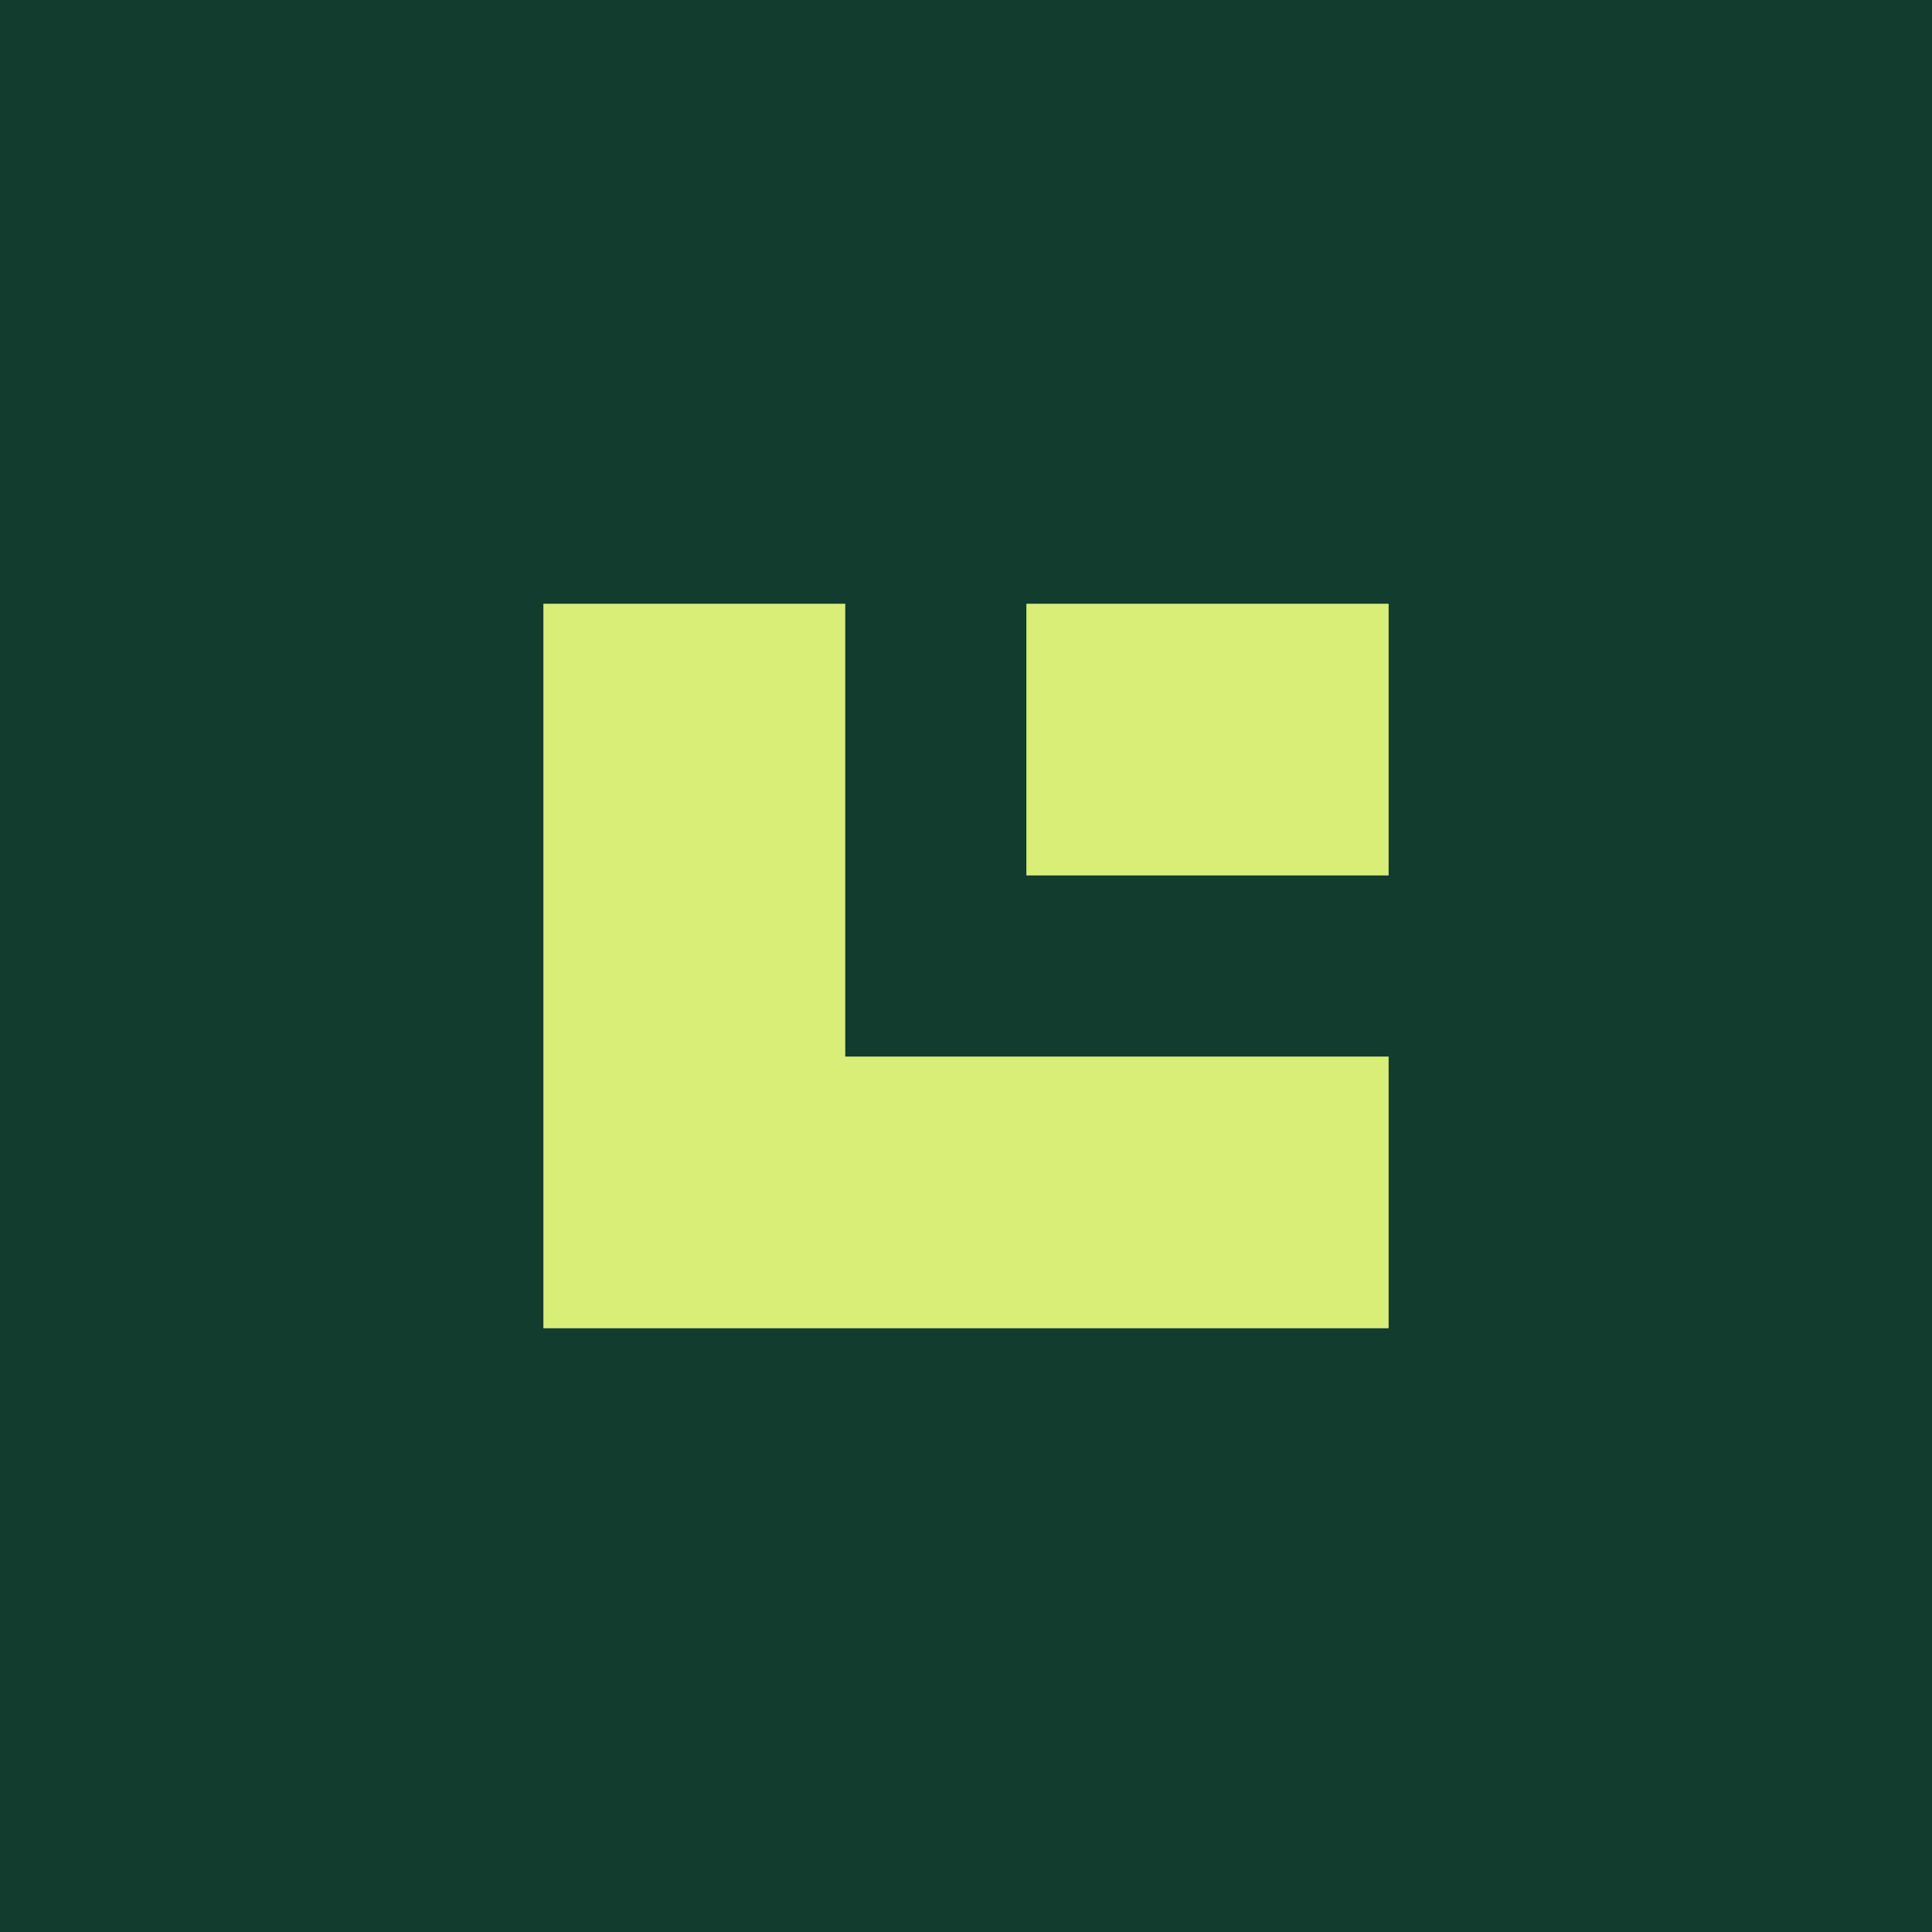
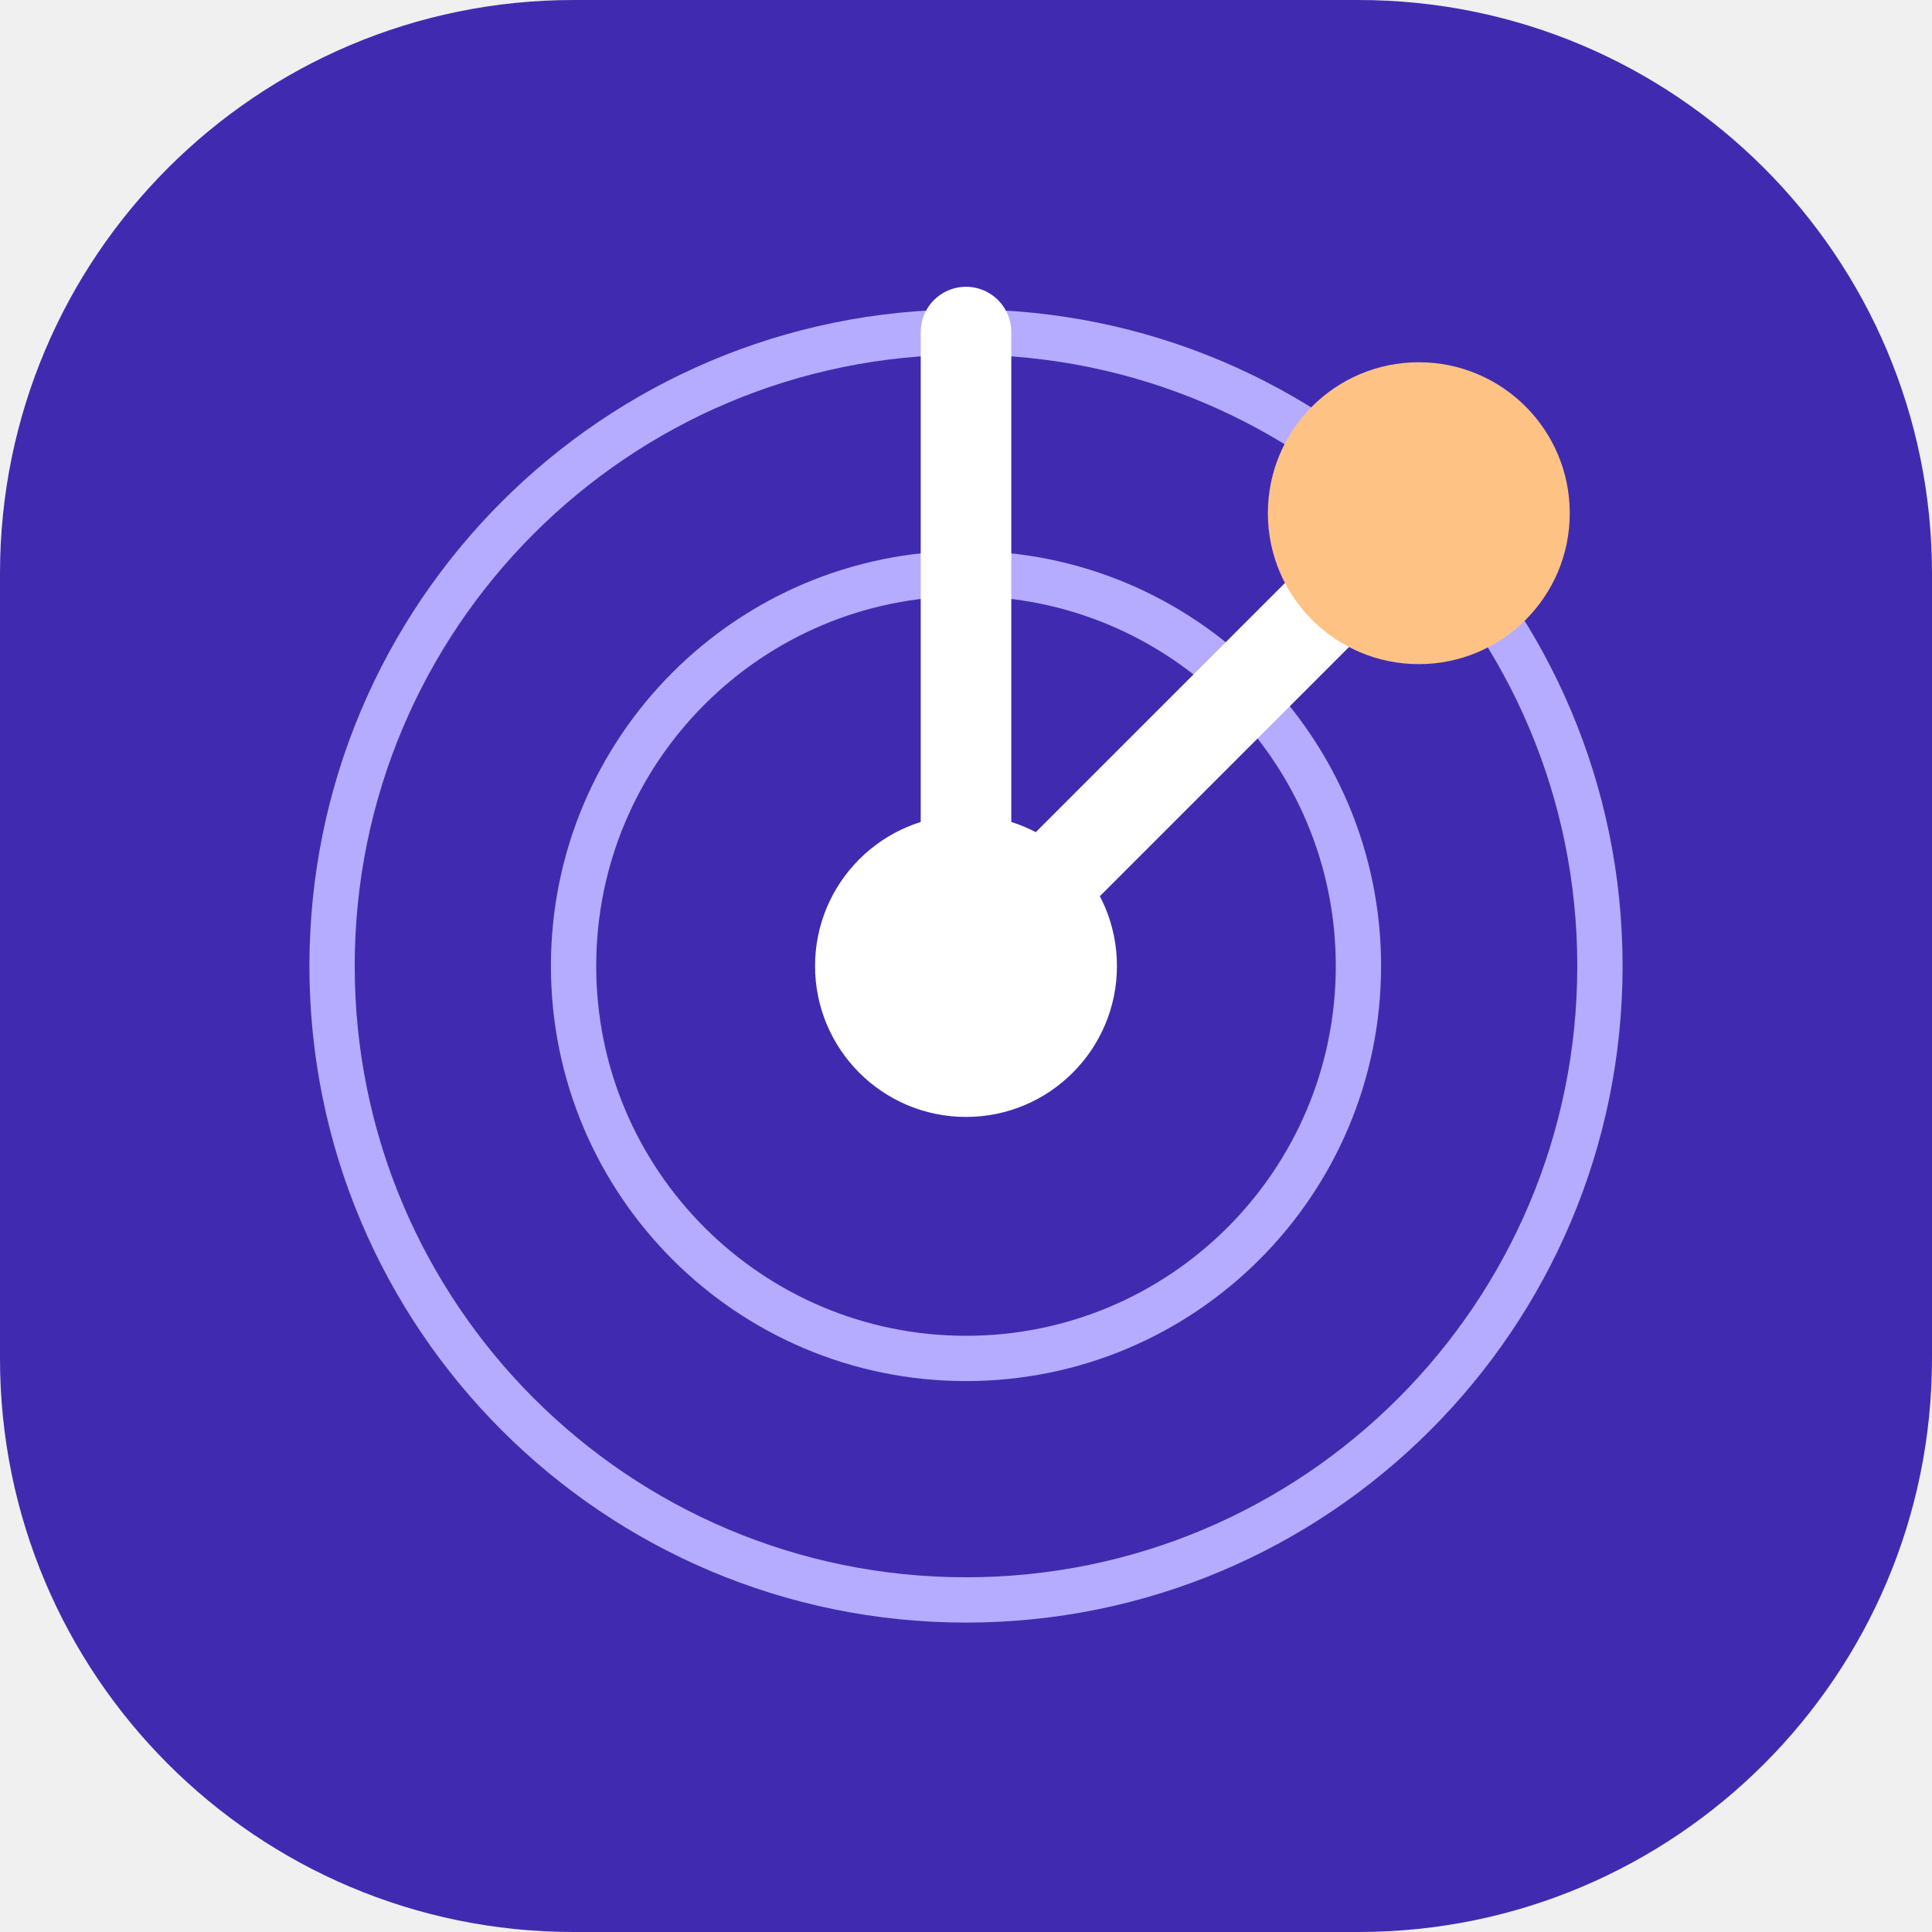
<svg xmlns="http://www.w3.org/2000/svg" viewBox="0 0 64 64">
-   <rect width="64" height="64" fill="#123c2e" />
-   <path d="M18 44V20h10v15h18v9H18Zm16-24h12v9H34V20Z" fill="#d9ee76" />
+   <rect width="64" height="64" rx="19" fill="#402bb0" />
+   <g fill="none" stroke="#b6acff" stroke-width="1.5">
+     <circle cx="32" cy="32" r="21" />
+     <circle cx="32" cy="32" r="13" />
+   </g>
+   <path d="M32 11v21l15-15" fill="none" stroke="#fff" stroke-width="3" stroke-linecap="round" stroke-linejoin="round" />
+   <circle cx="32" cy="32" r="5" fill="#fff" />
+   <circle cx="47" cy="17" r="5" fill="#ffc285" />
</svg>
